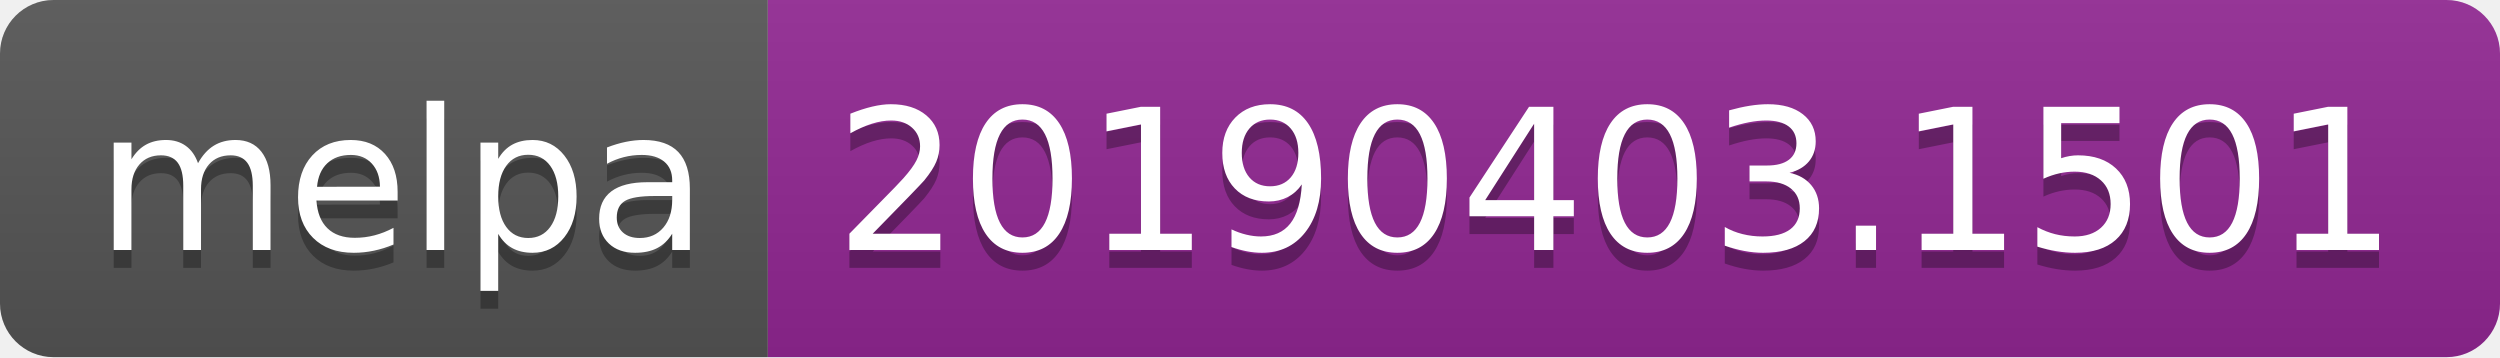
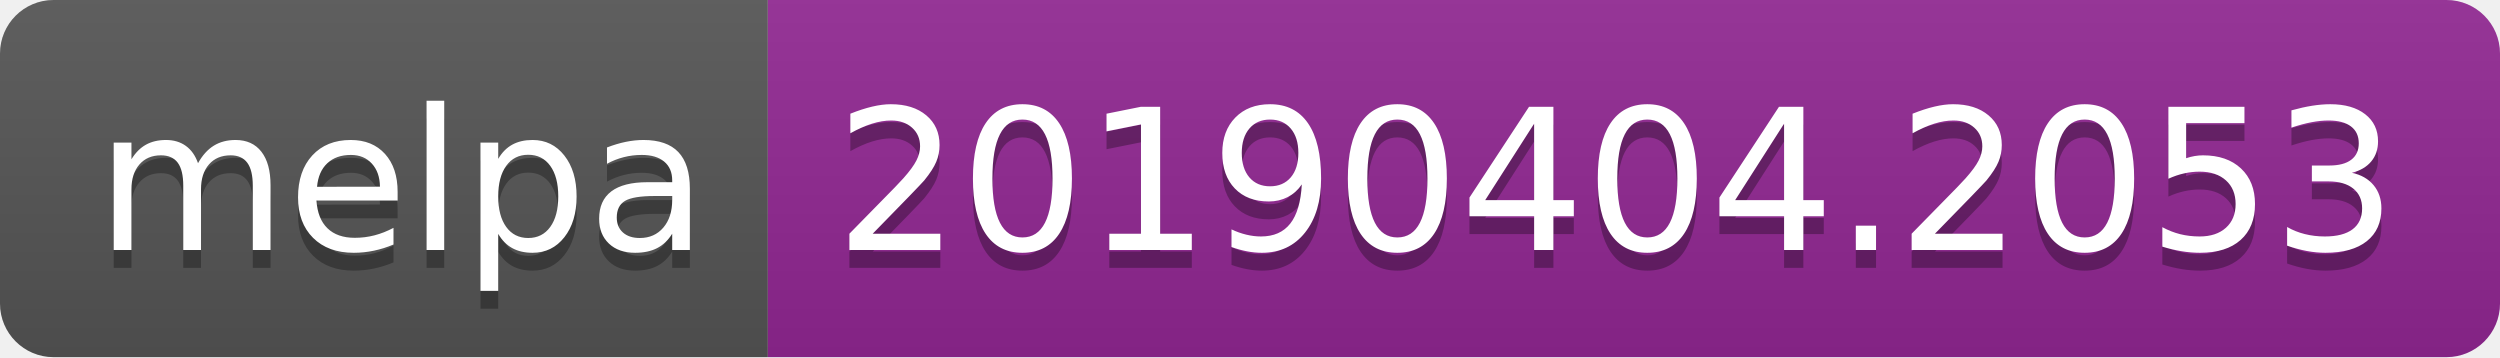
<svg xmlns="http://www.w3.org/2000/svg" width="140" height="20">
  <linearGradient id="b" x2="0" y2="100%">
    <stop offset="0" stop-color="#bbb" stop-opacity=".1" />
    <stop offset="1" stop-opacity=".1" />
  </linearGradient>
  <clipPath id="a">
    <rect width="140" height="20" rx="3" fill="#fff" />
  </clipPath>
  <g clip-path="url(#a)">
    <path fill="#555" d="M0 0h43v20H0z" />
    <path fill="#922793" d="M43 0h97v20H43z" />
    <path fill="url(#b)" d="M0 0h140v20H0z" />
  </g>
  <g fill="#fff" text-anchor="middle" font-family="DejaVu Sans,Verdana,Geneva,sans-serif" font-size="110">
    <text x="225" y="150" fill="#010101" fill-opacity=".3" transform="scale(.1)" textLength="330">melpa</text>
    <text x="225" y="140" transform="scale(.1)" textLength="330">melpa</text>
-     <text x="905" y="150" fill="#010101" fill-opacity=".3" transform="scale(.1)" textLength="870">20190403.1501</text>
-     <text x="905" y="140" transform="scale(.1)" textLength="870">20190403.1501</text>
+     <text x="905" y="150" fill="#010101" fill-opacity=".3" transform="scale(.1)" textLength="870">20190404.2053</text>
+     <text x="905" y="140" transform="scale(.1)" textLength="870">20190404.2053</text>
  </g>
</svg>
